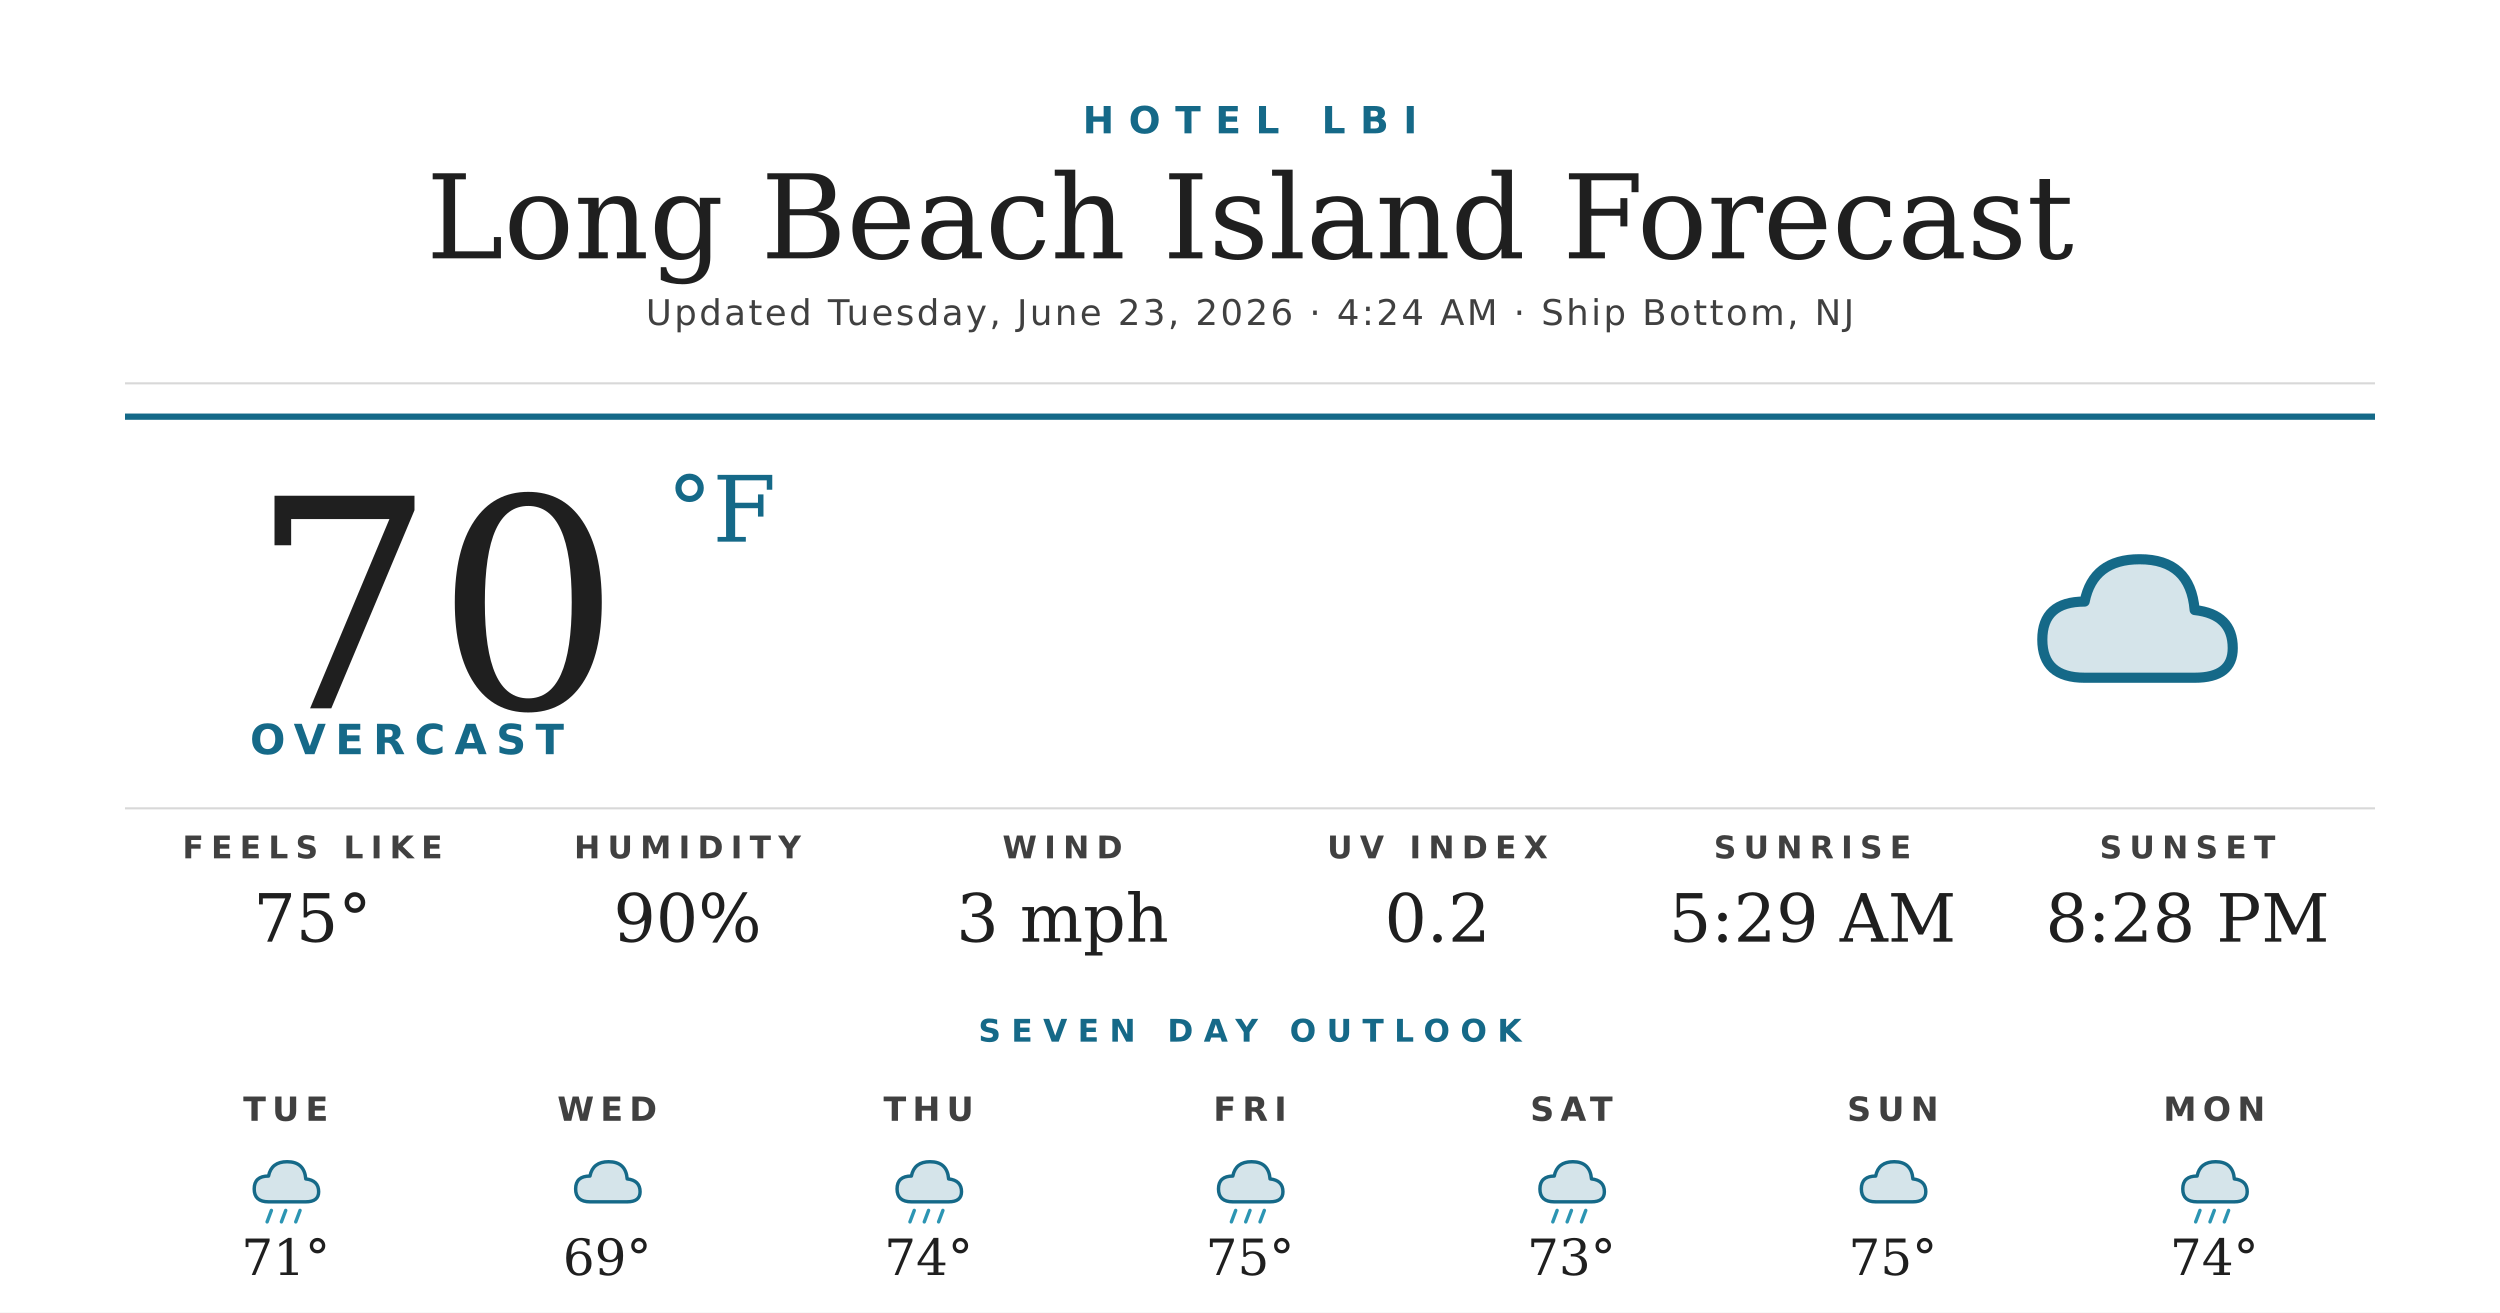
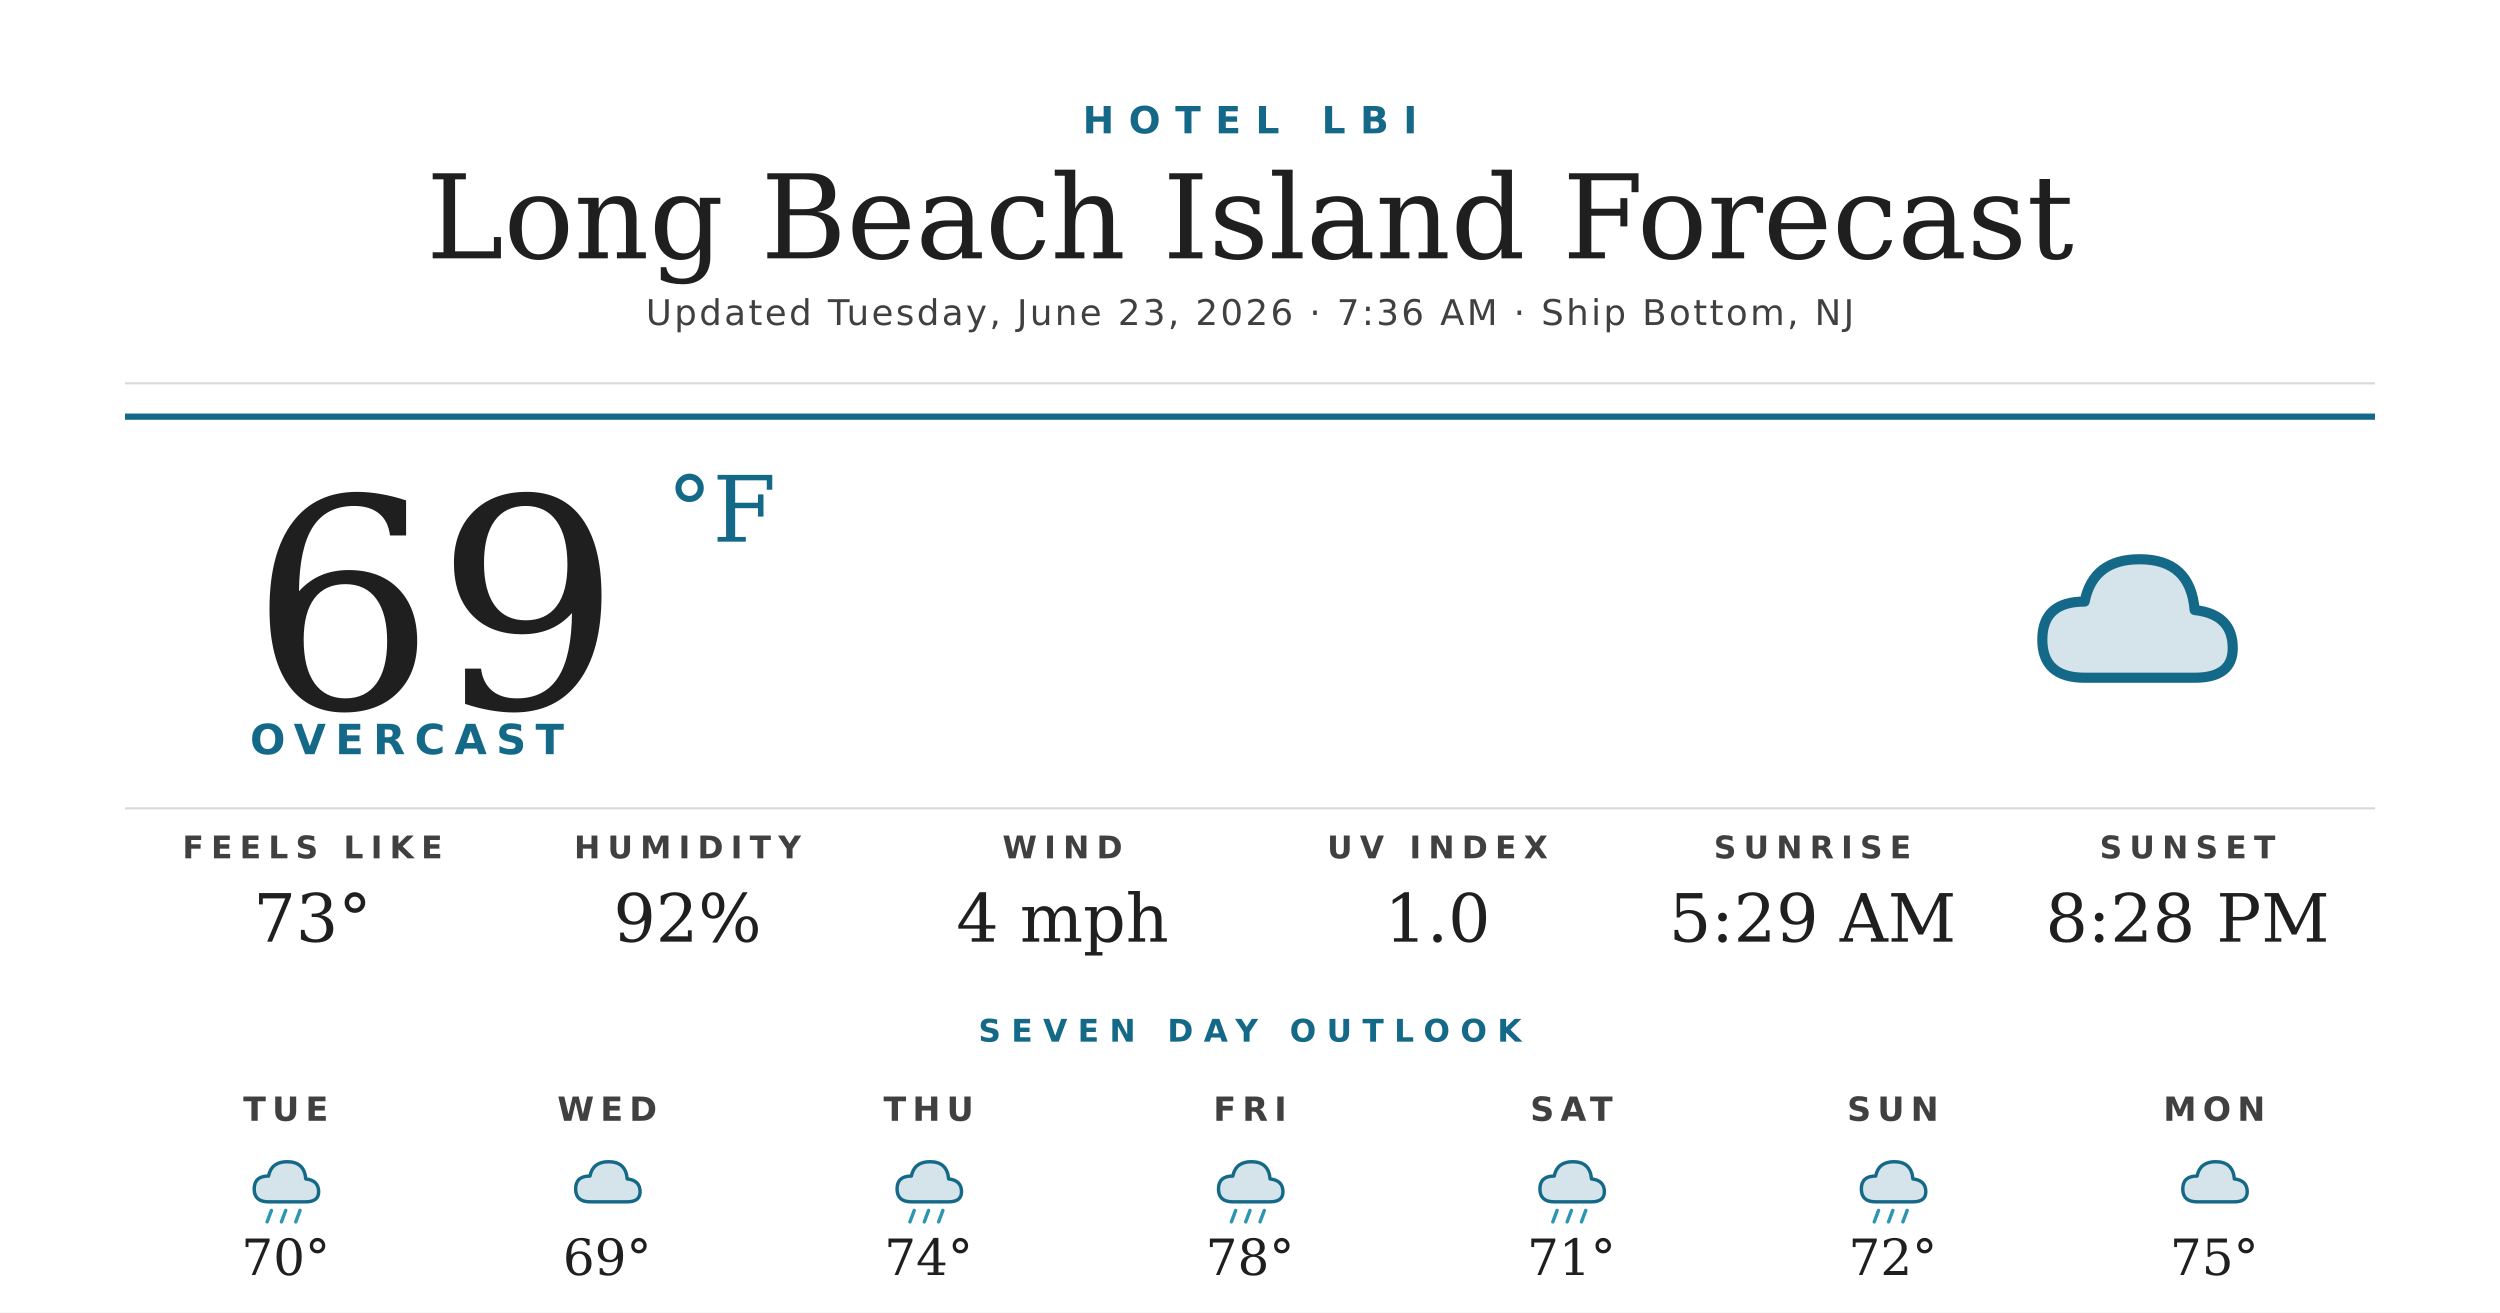
<svg xmlns="http://www.w3.org/2000/svg" width="1200" height="630" viewBox="0 0 1200 630">
  <rect width="1200" height="630" fill="#ffffff" />
  <text x="600" y="64" text-anchor="middle" font-family="'Montserrat Bold', 'Montserrat', 'DejaVu Sans', Helvetica, Arial, sans-serif" font-size="18" font-weight="700" fill="#156988" letter-spacing="7">HOTEL LBI</text>
  <text x="600" y="124" text-anchor="middle" font-family="'Prata', 'DejaVu Serif', Georgia, serif" font-size="56" fill="#1f1f1f">Long Beach Island Forecast</text>
-   <text x="600" y="156" text-anchor="middle" font-family="'Montserrat', 'DejaVu Sans', Helvetica, Arial, sans-serif" font-size="17" font-weight="500" fill="#404040" letter-spacing="1.2">Updated Tuesday, June 23, 2026 · 4:24 AM · Ship Bottom, NJ</text>
+   <text x="600" y="156" text-anchor="middle" font-family="'Montserrat', 'DejaVu Sans', Helvetica, Arial, sans-serif" font-size="17" font-weight="500" fill="#404040" letter-spacing="1.2">Updated Tuesday, June 23, 2026 · 7:36 AM · Ship Bottom, NJ</text>
  <line x1="60" y1="184" x2="1140" y2="184" stroke="#d8d8d8" stroke-width="1" />
  <line x1="60" y1="200" x2="1140" y2="200" stroke="#156988" stroke-width="3" />
-   <text x="120" y="340" font-family="'Prata', 'DejaVu Serif', Georgia, serif" font-size="140" fill="#1f1f1f">70</text>
+   <text x="120" y="340" font-family="'Prata', 'DejaVu Serif', Georgia, serif" font-size="140" fill="#1f1f1f">69</text>
  <text x="320" y="260" font-family="'Prata', 'DejaVu Serif', Georgia, serif" font-size="44" fill="#156988">°F</text>
  <text x="120" y="362" font-family="'Montserrat Bold', 'Montserrat', 'DejaVu Sans', Helvetica, Arial, sans-serif" font-size="20" font-weight="700" fill="#156988" letter-spacing="4.5">OVERCAST</text>
  <g transform="translate(960,240) scale(2.03125)">
    <path d="M20 42 Q10 42 10 33 Q10 24 20 24 Q22 14 33 14 Q45 14 46 26 Q55 27 55 35 Q55 42 46 42 Z" fill="#156988" opacity="0.18" />
    <path d="M20 42 Q10 42 10 33 Q10 24 20 24 Q22 14 33 14 Q45 14 46 26 Q55 27 55 35 Q55 42 46 42 Z" fill="none" stroke="#156988" stroke-width="2.4" stroke-linejoin="round" />
  </g>
  <line x1="60" y1="388" x2="1140" y2="388" stroke="#d8d8d8" stroke-width="1" />
  <text x="150" y="412" text-anchor="middle" font-family="'Montserrat Bold', 'Montserrat', 'DejaVu Sans', Helvetica, Arial, sans-serif" font-size="15" font-weight="700" fill="#404040" letter-spacing="3.5">FEELS LIKE</text>
-   <text x="150" y="452" text-anchor="middle" font-family="'Prata', 'DejaVu Serif', Georgia, serif" font-size="32" fill="#1f1f1f">75°</text>
+   <text x="150" y="452" text-anchor="middle" font-family="'Prata', 'DejaVu Serif', Georgia, serif" font-size="32" fill="#1f1f1f">73°</text>
  <text x="330" y="412" text-anchor="middle" font-family="'Montserrat Bold', 'Montserrat', 'DejaVu Sans', Helvetica, Arial, sans-serif" font-size="15" font-weight="700" fill="#404040" letter-spacing="3.5">HUMIDITY</text>
-   <text x="330" y="452" text-anchor="middle" font-family="'Prata', 'DejaVu Serif', Georgia, serif" font-size="32" fill="#1f1f1f">90%</text>
+   <text x="330" y="452" text-anchor="middle" font-family="'Prata', 'DejaVu Serif', Georgia, serif" font-size="32" fill="#1f1f1f">92%</text>
  <text x="510" y="412" text-anchor="middle" font-family="'Montserrat Bold', 'Montserrat', 'DejaVu Sans', Helvetica, Arial, sans-serif" font-size="15" font-weight="700" fill="#404040" letter-spacing="3.5">WIND</text>
-   <text x="510" y="452" text-anchor="middle" font-family="'Prata', 'DejaVu Serif', Georgia, serif" font-size="32" fill="#1f1f1f">3 mph</text>
+   <text x="510" y="452" text-anchor="middle" font-family="'Prata', 'DejaVu Serif', Georgia, serif" font-size="32" fill="#1f1f1f">4 mph</text>
  <text x="690" y="412" text-anchor="middle" font-family="'Montserrat Bold', 'Montserrat', 'DejaVu Sans', Helvetica, Arial, sans-serif" font-size="15" font-weight="700" fill="#404040" letter-spacing="3.5">UV INDEX</text>
-   <text x="690" y="452" text-anchor="middle" font-family="'Prata', 'DejaVu Serif', Georgia, serif" font-size="32" fill="#1f1f1f">0.2</text>
+   <text x="690" y="452" text-anchor="middle" font-family="'Prata', 'DejaVu Serif', Georgia, serif" font-size="32" fill="#1f1f1f">1.0</text>
  <text x="870" y="412" text-anchor="middle" font-family="'Montserrat Bold', 'Montserrat', 'DejaVu Sans', Helvetica, Arial, sans-serif" font-size="15" font-weight="700" fill="#404040" letter-spacing="3.5">SUNRISE</text>
  <text x="870" y="452" text-anchor="middle" font-family="'Prata', 'DejaVu Serif', Georgia, serif" font-size="32" fill="#1f1f1f">5:29 AM</text>
  <text x="1050" y="412" text-anchor="middle" font-family="'Montserrat Bold', 'Montserrat', 'DejaVu Sans', Helvetica, Arial, sans-serif" font-size="15" font-weight="700" fill="#404040" letter-spacing="3.5">SUNSET</text>
  <text x="1050" y="452" text-anchor="middle" font-family="'Prata', 'DejaVu Serif', Georgia, serif" font-size="32" fill="#1f1f1f">8:28 PM</text>
  <text x="600" y="500" text-anchor="middle" font-family="'Montserrat Bold', 'Montserrat', 'DejaVu Sans', Helvetica, Arial, sans-serif" font-size="15" font-weight="700" fill="#156988" letter-spacing="5">SEVEN DAY OUTLOOK</text>
  <text x="137.143" y="538" text-anchor="middle" font-family="'Montserrat Bold', 'Montserrat', 'DejaVu Sans', Helvetica, Arial, sans-serif" font-size="16" font-weight="700" fill="#404040" letter-spacing="3">TUE</text>
  <g transform="translate(115.1429,548) scale(0.6875)">
    <path d="M20 42 Q10 42 10 33 Q10 24 20 24 Q22 14 33 14 Q45 14 46 26 Q55 27 55 35 Q55 42 46 42 Z" fill="#156988" opacity="0.18" />
    <path d="M20 42 Q10 42 10 33 Q10 24 20 24 Q22 14 33 14 Q45 14 46 26 Q55 27 55 35 Q55 42 46 42 Z" fill="none" stroke="#156988" stroke-width="2.4" stroke-linejoin="round" />
    <g stroke="#2C95B3" stroke-width="2.4" stroke-linecap="round">
      <line x1="22" y1="48" x2="19" y2="56" />
      <line x1="32" y1="48" x2="29" y2="56" />
      <line x1="42" y1="48" x2="39" y2="56" />
    </g>
  </g>
-   <text x="137.143" y="612" text-anchor="middle" font-family="'Prata', 'DejaVu Serif', Georgia, serif" font-size="24" fill="#1f1f1f">71°</text>
+   <text x="137.143" y="612" text-anchor="middle" font-family="'Prata', 'DejaVu Serif', Georgia, serif" font-size="24" fill="#1f1f1f">70°</text>
  <text x="291.429" y="538" text-anchor="middle" font-family="'Montserrat Bold', 'Montserrat', 'DejaVu Sans', Helvetica, Arial, sans-serif" font-size="16" font-weight="700" fill="#404040" letter-spacing="3">WED</text>
  <g transform="translate(269.4286,548) scale(0.6875)">
    <path d="M20 42 Q10 42 10 33 Q10 24 20 24 Q22 14 33 14 Q45 14 46 26 Q55 27 55 35 Q55 42 46 42 Z" fill="#156988" opacity="0.18" />
    <path d="M20 42 Q10 42 10 33 Q10 24 20 24 Q22 14 33 14 Q45 14 46 26 Q55 27 55 35 Q55 42 46 42 Z" fill="none" stroke="#156988" stroke-width="2.4" stroke-linejoin="round" />
  </g>
  <text x="291.429" y="612" text-anchor="middle" font-family="'Prata', 'DejaVu Serif', Georgia, serif" font-size="24" fill="#1f1f1f">69°</text>
  <text x="445.714" y="538" text-anchor="middle" font-family="'Montserrat Bold', 'Montserrat', 'DejaVu Sans', Helvetica, Arial, sans-serif" font-size="16" font-weight="700" fill="#404040" letter-spacing="3">THU</text>
  <g transform="translate(423.7143,548) scale(0.6875)">
    <path d="M20 42 Q10 42 10 33 Q10 24 20 24 Q22 14 33 14 Q45 14 46 26 Q55 27 55 35 Q55 42 46 42 Z" fill="#156988" opacity="0.18" />
    <path d="M20 42 Q10 42 10 33 Q10 24 20 24 Q22 14 33 14 Q45 14 46 26 Q55 27 55 35 Q55 42 46 42 Z" fill="none" stroke="#156988" stroke-width="2.4" stroke-linejoin="round" />
    <g stroke="#2C95B3" stroke-width="2.4" stroke-linecap="round">
      <line x1="22" y1="48" x2="19" y2="56" />
      <line x1="32" y1="48" x2="29" y2="56" />
      <line x1="42" y1="48" x2="39" y2="56" />
    </g>
  </g>
  <text x="445.714" y="612" text-anchor="middle" font-family="'Prata', 'DejaVu Serif', Georgia, serif" font-size="24" fill="#1f1f1f">74°</text>
  <text x="600" y="538" text-anchor="middle" font-family="'Montserrat Bold', 'Montserrat', 'DejaVu Sans', Helvetica, Arial, sans-serif" font-size="16" font-weight="700" fill="#404040" letter-spacing="3">FRI</text>
  <g transform="translate(578,548) scale(0.6875)">
    <path d="M20 42 Q10 42 10 33 Q10 24 20 24 Q22 14 33 14 Q45 14 46 26 Q55 27 55 35 Q55 42 46 42 Z" fill="#156988" opacity="0.18" />
    <path d="M20 42 Q10 42 10 33 Q10 24 20 24 Q22 14 33 14 Q45 14 46 26 Q55 27 55 35 Q55 42 46 42 Z" fill="none" stroke="#156988" stroke-width="2.4" stroke-linejoin="round" />
    <g stroke="#2C95B3" stroke-width="2.4" stroke-linecap="round">
      <line x1="22" y1="48" x2="19" y2="56" />
      <line x1="32" y1="48" x2="29" y2="56" />
      <line x1="42" y1="48" x2="39" y2="56" />
    </g>
  </g>
-   <text x="600" y="612" text-anchor="middle" font-family="'Prata', 'DejaVu Serif', Georgia, serif" font-size="24" fill="#1f1f1f">75°</text>
+   <text x="600" y="612" text-anchor="middle" font-family="'Prata', 'DejaVu Serif', Georgia, serif" font-size="24" fill="#1f1f1f">78°</text>
  <text x="754.286" y="538" text-anchor="middle" font-family="'Montserrat Bold', 'Montserrat', 'DejaVu Sans', Helvetica, Arial, sans-serif" font-size="16" font-weight="700" fill="#404040" letter-spacing="3">SAT</text>
  <g transform="translate(732.2857,548) scale(0.6875)">
    <path d="M20 42 Q10 42 10 33 Q10 24 20 24 Q22 14 33 14 Q45 14 46 26 Q55 27 55 35 Q55 42 46 42 Z" fill="#156988" opacity="0.18" />
    <path d="M20 42 Q10 42 10 33 Q10 24 20 24 Q22 14 33 14 Q45 14 46 26 Q55 27 55 35 Q55 42 46 42 Z" fill="none" stroke="#156988" stroke-width="2.4" stroke-linejoin="round" />
    <g stroke="#2C95B3" stroke-width="2.4" stroke-linecap="round">
      <line x1="22" y1="48" x2="19" y2="56" />
      <line x1="32" y1="48" x2="29" y2="56" />
      <line x1="42" y1="48" x2="39" y2="56" />
    </g>
  </g>
-   <text x="754.286" y="612" text-anchor="middle" font-family="'Prata', 'DejaVu Serif', Georgia, serif" font-size="24" fill="#1f1f1f">73°</text>
+   <text x="754.286" y="612" text-anchor="middle" font-family="'Prata', 'DejaVu Serif', Georgia, serif" font-size="24" fill="#1f1f1f">71°</text>
  <text x="908.571" y="538" text-anchor="middle" font-family="'Montserrat Bold', 'Montserrat', 'DejaVu Sans', Helvetica, Arial, sans-serif" font-size="16" font-weight="700" fill="#404040" letter-spacing="3">SUN</text>
  <g transform="translate(886.5714,548) scale(0.6875)">
-     <path d="M20 42 Q10 42 10 33 Q10 24 20 24 Q22 14 33 14 Q45 14 46 26 Q55 27 55 35 Q55 42 46 42 Z" fill="#156988" opacity="0.18" />
-     <path d="M20 42 Q10 42 10 33 Q10 24 20 24 Q22 14 33 14 Q45 14 46 26 Q55 27 55 35 Q55 42 46 42 Z" fill="none" stroke="#156988" stroke-width="2.4" stroke-linejoin="round" />
-   </g>
-   <text x="908.571" y="612" text-anchor="middle" font-family="'Prata', 'DejaVu Serif', Georgia, serif" font-size="24" fill="#1f1f1f">75°</text>
-   <text x="1062.857" y="538" text-anchor="middle" font-family="'Montserrat Bold', 'Montserrat', 'DejaVu Sans', Helvetica, Arial, sans-serif" font-size="16" font-weight="700" fill="#404040" letter-spacing="3">MON</text>
-   <g transform="translate(1040.857,548) scale(0.6875)">
    <path d="M20 42 Q10 42 10 33 Q10 24 20 24 Q22 14 33 14 Q45 14 46 26 Q55 27 55 35 Q55 42 46 42 Z" fill="#156988" opacity="0.18" />
    <path d="M20 42 Q10 42 10 33 Q10 24 20 24 Q22 14 33 14 Q45 14 46 26 Q55 27 55 35 Q55 42 46 42 Z" fill="none" stroke="#156988" stroke-width="2.4" stroke-linejoin="round" />
    <g stroke="#2C95B3" stroke-width="2.4" stroke-linecap="round">
      <line x1="22" y1="48" x2="19" y2="56" />
      <line x1="32" y1="48" x2="29" y2="56" />
      <line x1="42" y1="48" x2="39" y2="56" />
    </g>
  </g>
-   <text x="1062.857" y="612" text-anchor="middle" font-family="'Prata', 'DejaVu Serif', Georgia, serif" font-size="24" fill="#1f1f1f">74°</text>
+   <text x="908.571" y="612" text-anchor="middle" font-family="'Prata', 'DejaVu Serif', Georgia, serif" font-size="24" fill="#1f1f1f">72°</text>
+   <text x="1062.857" y="538" text-anchor="middle" font-family="'Montserrat Bold', 'Montserrat', 'DejaVu Sans', Helvetica, Arial, sans-serif" font-size="16" font-weight="700" fill="#404040" letter-spacing="3">MON</text>
+   <g transform="translate(1040.857,548) scale(0.6875)">
+     <path d="M20 42 Q10 42 10 33 Q10 24 20 24 Q22 14 33 14 Q45 14 46 26 Q55 27 55 35 Q55 42 46 42 Z" fill="#156988" opacity="0.18" />
+     <path d="M20 42 Q10 42 10 33 Q10 24 20 24 Q22 14 33 14 Q45 14 46 26 Q55 27 55 35 Q55 42 46 42 Z" fill="none" stroke="#156988" stroke-width="2.4" stroke-linejoin="round" />
+   </g>
+   <text x="1062.857" y="612" text-anchor="middle" font-family="'Prata', 'DejaVu Serif', Georgia, serif" font-size="24" fill="#1f1f1f">75°</text>
</svg>
